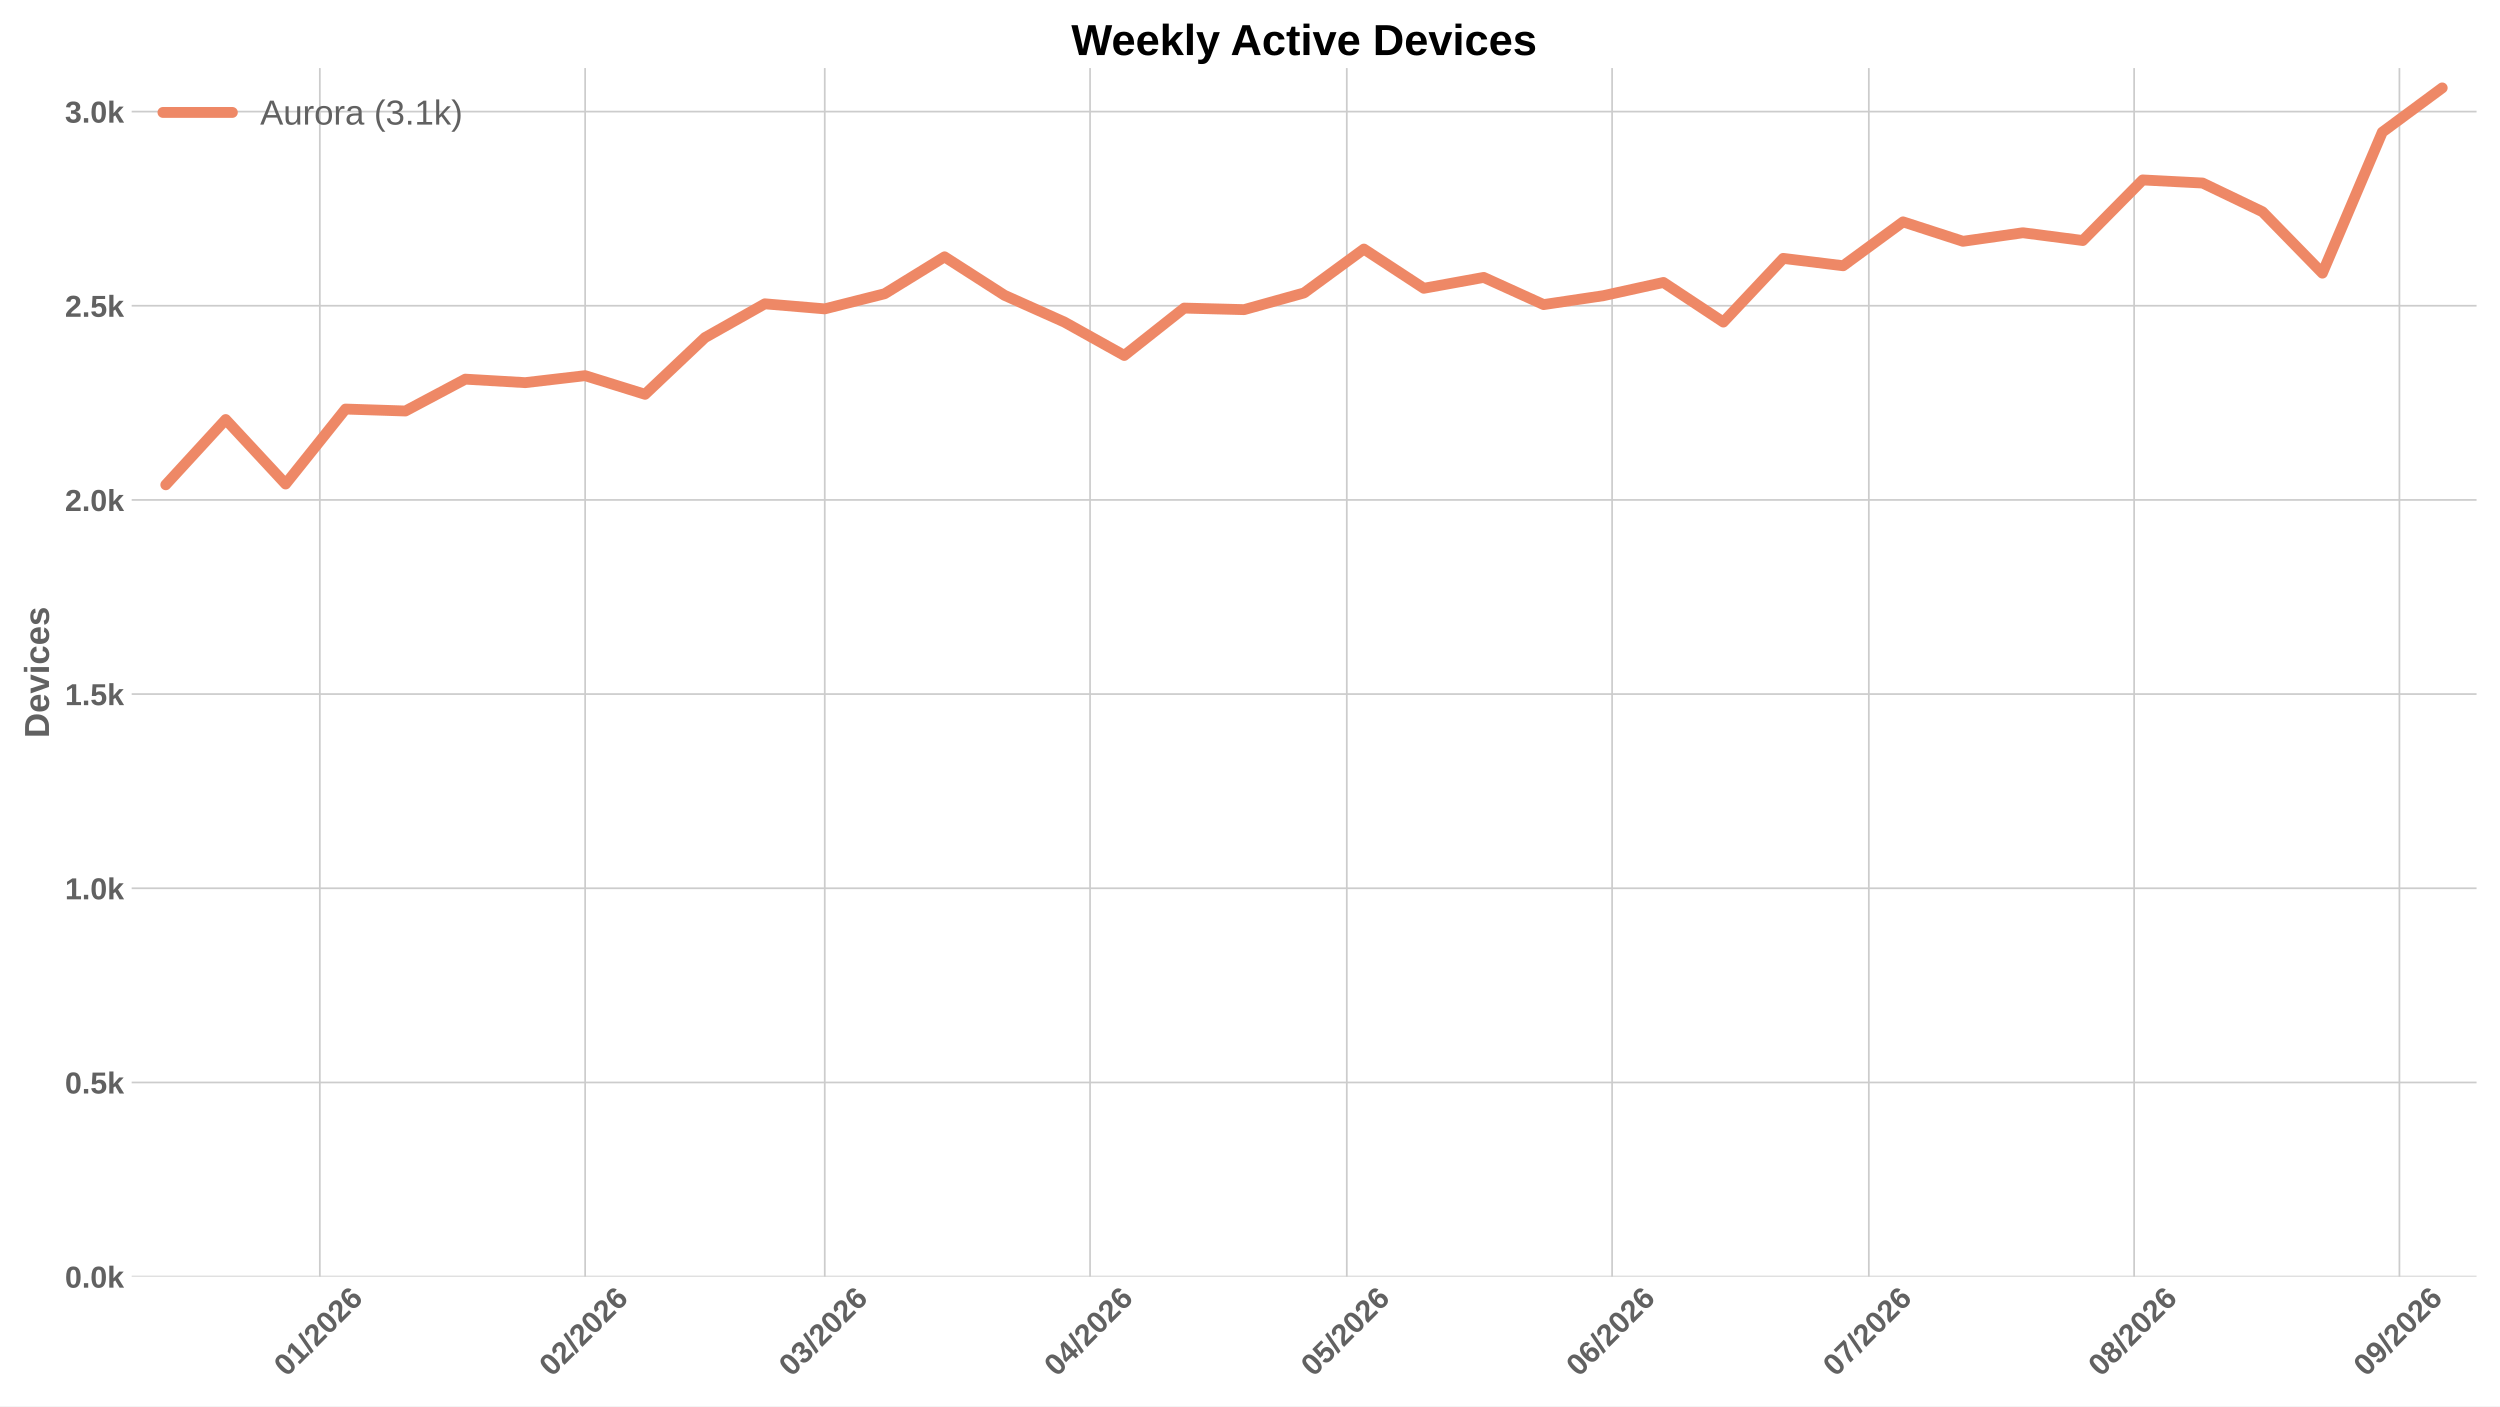
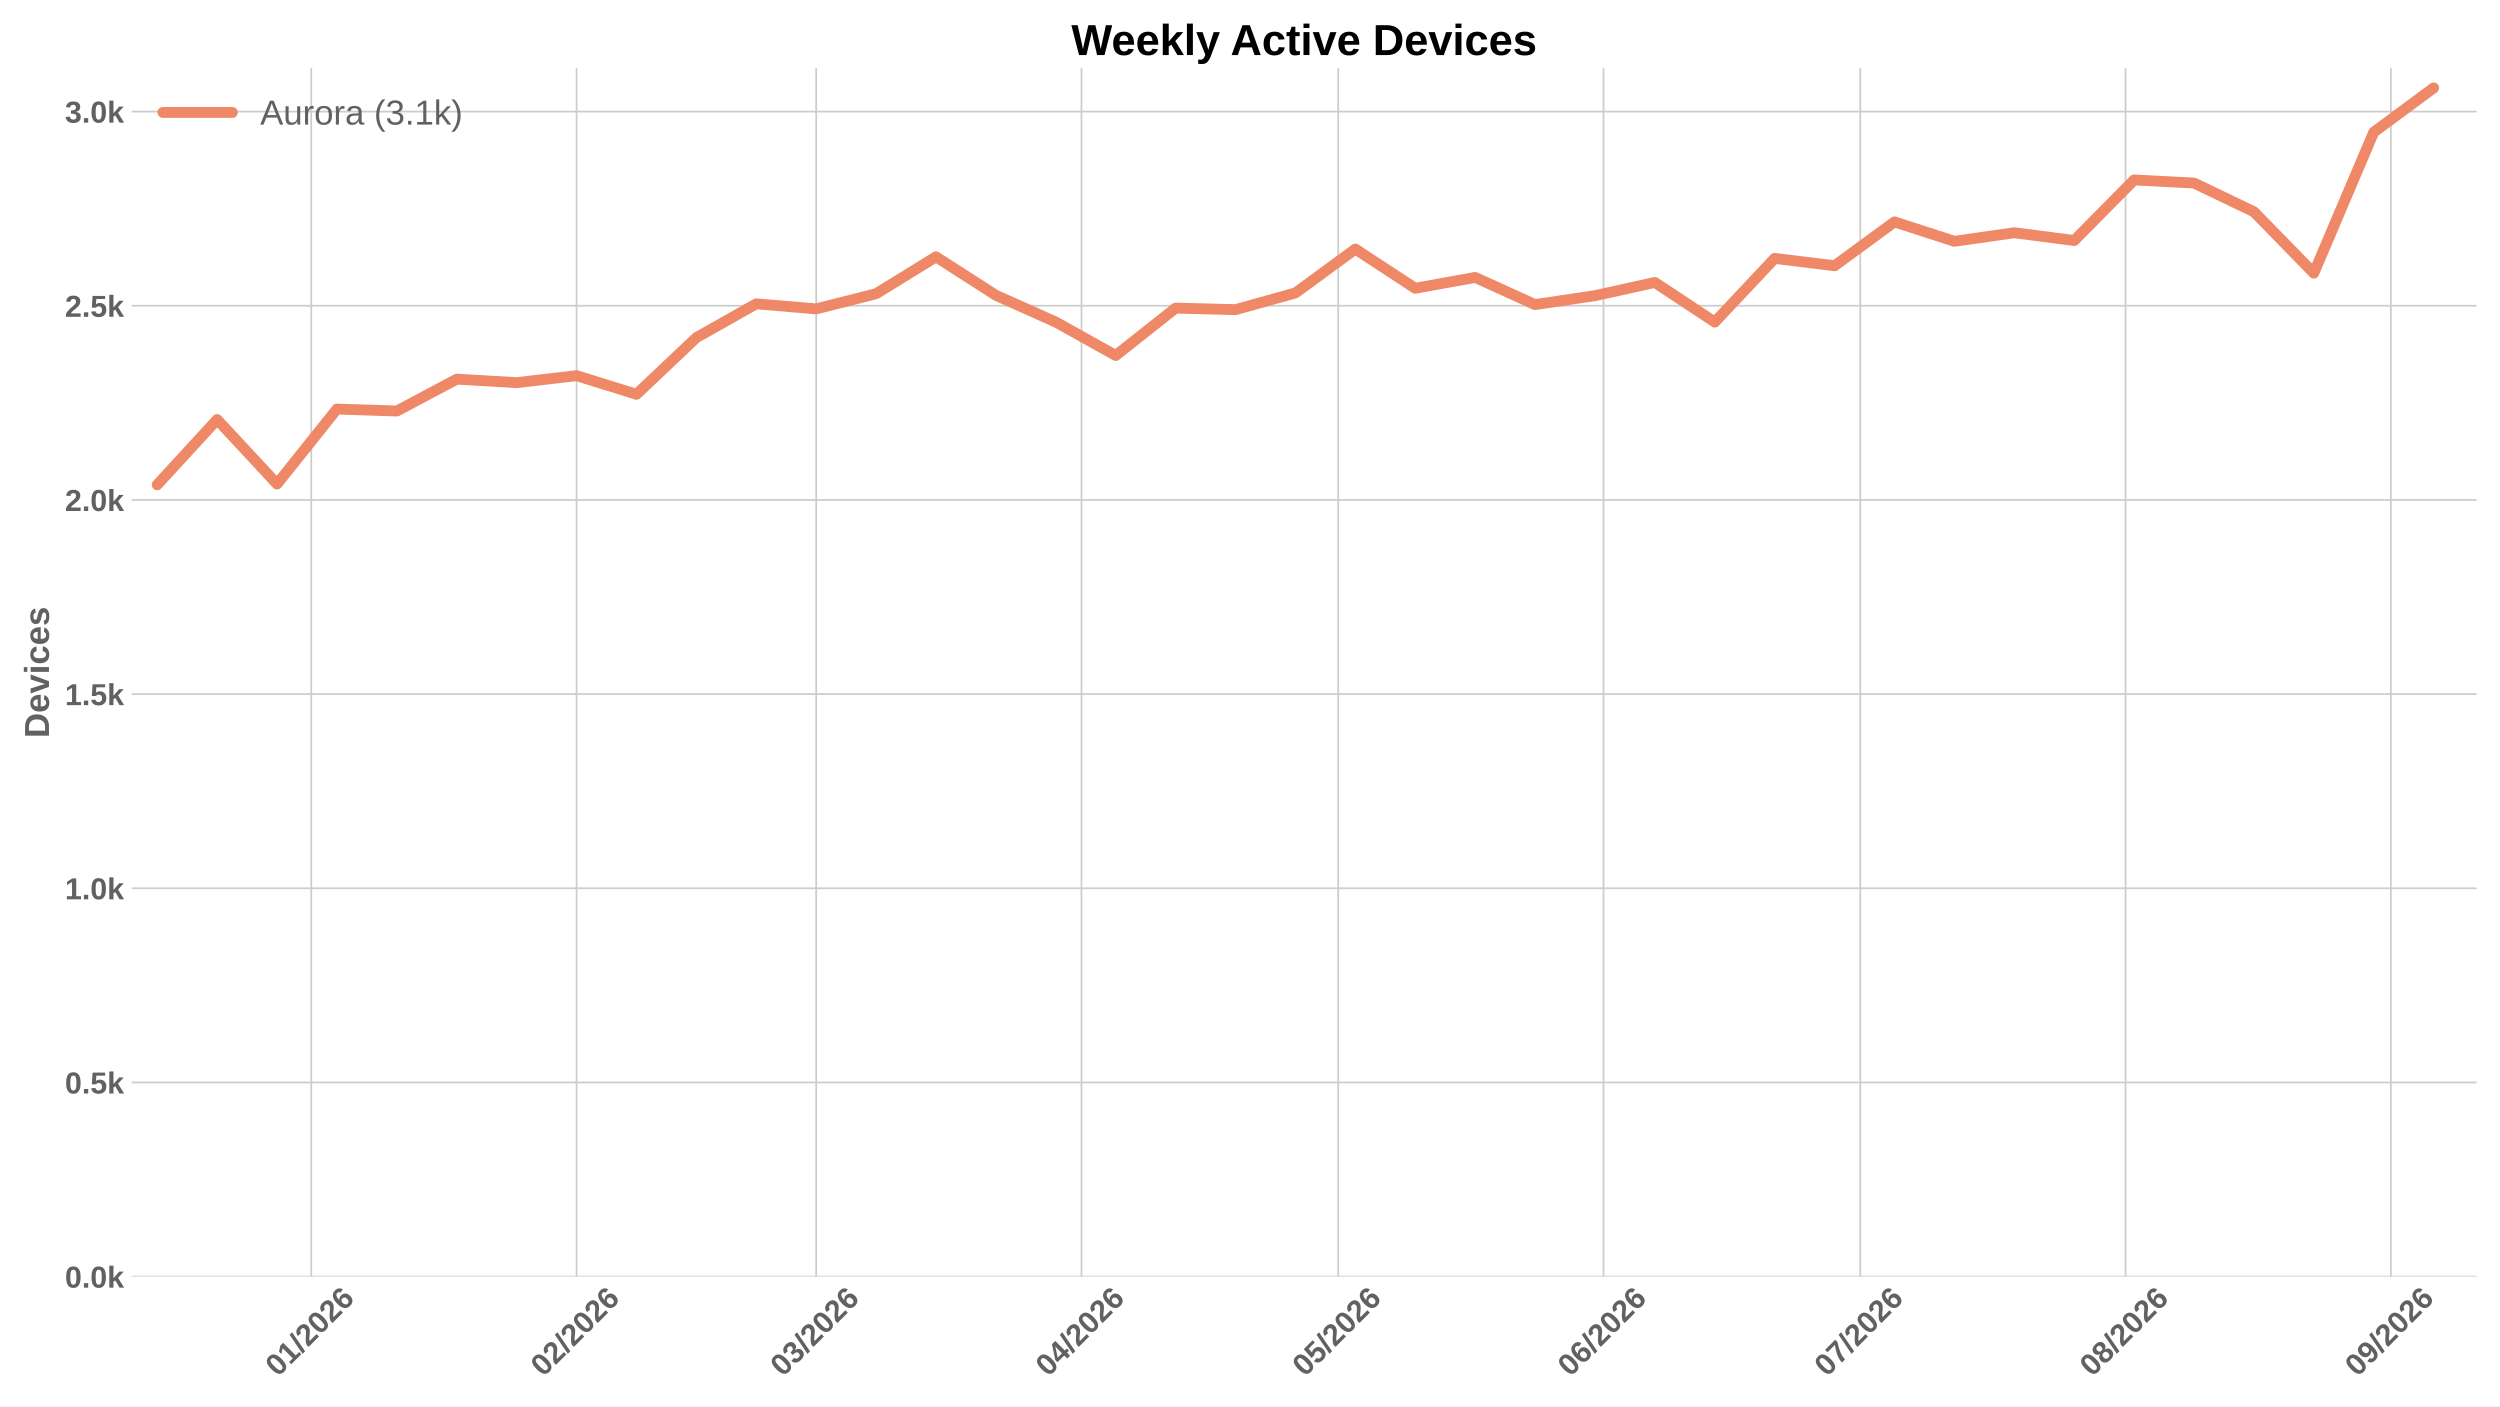
<svg xmlns="http://www.w3.org/2000/svg" xmlns:xlink="http://www.w3.org/1999/xlink" width="1152pt" height="648pt" viewBox="0 0 1152 648" version="1.1">
  <defs>
    <style type="text/css">*{stroke-linejoin: round; stroke-linecap: butt}</style>
  </defs>
  <g id="figure_1">
    <g id="patch_1">
      <path d="M 0 648  L 1152 648  L 1152 0  L 0 0  z " style="fill: #ffffff" />
    </g>
    <g id="axes_1">
      <g id="patch_2">
        <path d="M 60.676 588.262  L 1141.2 588.262  L 1141.2 31.361  L 60.676 31.361  z " style="fill: #ffffff" />
      </g>
      <g id="matplotlib.axis_1">
        <g id="xtick_1">
          <g id="line2d_1">
-             <path d="M 147.38 588.262  L 147.38 31.361  " clip-path="url(#p2efacaf03c)" style="fill: none; stroke: #cccccc; stroke-width: 0.8; stroke-linecap: round" />
+             <path d="M 143.432 588.262  L 143.432 31.361  " clip-path="url(#pd46b36065f)" style="fill: none; stroke: #cccccc; stroke-width: 0.8; stroke-linecap: round" />
          </g>
          <g id="line2d_2" />
          <g id="text_1">
-             <g style="fill: #616161" transform="translate(132.052 634.7498) rotate(-45) scale(0.14 -0.14)">
+             <g style="fill: #616161" transform="translate(128.1041 634.7498) rotate(-45) scale(0.14 -0.14)">
              <defs>
                <path id="LiberationSans-Bold-13" d="M 3297 2203  Q 3297 1088 2914 512  Q 2531 -63 1766 -63  Q 253 -63 253 2203  Q 253 2994 418 3494  Q 584 3994 915 4231  Q 1247 4469 1791 4469  Q 2572 4469 2934 3903  Q 3297 3338 3297 2203  z M 2416 2203  Q 2416 2813 2356 3150  Q 2297 3488 2165 3634  Q 2034 3781 1784 3781  Q 1519 3781 1383 3632  Q 1247 3484 1189 3148  Q 1131 2813 1131 2203  Q 1131 1600 1192 1261  Q 1253 922 1386 775  Q 1519 628 1772 628  Q 2022 628 2158 783  Q 2294 938 2355 1278  Q 2416 1619 2416 2203  z " transform="scale(0.015625)" />
                <path id="LiberationSans-Bold-14" d="M 403 0  L 403 653  L 1494 653  L 1494 3656  L 438 2997  L 438 3688  L 1541 4403  L 2372 4403  L 2372 653  L 3381 653  L 3381 0  L 403 0  z " transform="scale(0.015625)" />
                <path id="LiberationSans-Bold-12" d="M 63 -128  L 972 4638  L 1716 4638  L 822 -128  L 63 -128  z " transform="scale(0.015625)" />
                <path id="LiberationSans-Bold-15" d="M 222 0  L 222 609  Q 394 988 711 1347  Q 1028 1706 1509 2097  Q 1972 2472 2158 2715  Q 2344 2959 2344 3194  Q 2344 3769 1766 3769  Q 1484 3769 1336 3617  Q 1188 3466 1144 3163  L 259 3213  Q 334 3825 717 4147  Q 1100 4469 1759 4469  Q 2472 4469 2853 4144  Q 3234 3819 3234 3231  Q 3234 2922 3112 2672  Q 2991 2422 2800 2211  Q 2609 2000 2376 1815  Q 2144 1631 1925 1456  Q 1706 1281 1526 1103  Q 1347 925 1259 722  L 3303 722  L 3303 0  L 222 0  z " transform="scale(0.015625)" />
                <path id="LiberationSans-Bold-19" d="M 3328 1441  Q 3328 738 2934 337  Q 2541 -63 1847 -63  Q 1069 -63 651 482  Q 234 1028 234 2100  Q 234 3278 657 3873  Q 1081 4469 1869 4469  Q 2428 4469 2751 4222  Q 3075 3975 3209 3456  L 2381 3341  Q 2263 3775 1850 3775  Q 1497 3775 1295 3422  Q 1094 3069 1094 2350  Q 1234 2584 1484 2709  Q 1734 2834 2050 2834  Q 2641 2834 2984 2459  Q 3328 2084 3328 1441  z M 2447 1416  Q 2447 1791 2273 1989  Q 2100 2188 1797 2188  Q 1506 2188 1331 2002  Q 1156 1816 1156 1509  Q 1156 1125 1339 873  Q 1522 622 1819 622  Q 2116 622 2281 833  Q 2447 1044 2447 1416  z " transform="scale(0.015625)" />
              </defs>
              <use xlink:href="#LiberationSans-Bold-13" />
              <use xlink:href="#LiberationSans-Bold-14" transform="translate(55.60938 0)" />
              <use xlink:href="#LiberationSans-Bold-12" transform="translate(111.2188 0)" />
              <use xlink:href="#LiberationSans-Bold-15" transform="translate(139 0)" />
              <use xlink:href="#LiberationSans-Bold-13" transform="translate(194.6094 0)" />
              <use xlink:href="#LiberationSans-Bold-15" transform="translate(250.2188 0)" />
              <use xlink:href="#LiberationSans-Bold-19" transform="translate(305.8281 0)" />
            </g>
          </g>
        </g>
        <g id="xtick_2">
          <g id="line2d_3">
-             <path d="M 269.629 588.262  L 269.629 31.361  " clip-path="url(#p2efacaf03c)" style="fill: none; stroke: #cccccc; stroke-width: 0.8; stroke-linecap: round" />
+             <path d="M 265.682 588.262  L 265.682 31.361  " clip-path="url(#pd46b36065f)" style="fill: none; stroke: #cccccc; stroke-width: 0.8; stroke-linecap: round" />
          </g>
          <g id="line2d_4" />
          <g id="text_2">
-             <g style="fill: #616161" transform="translate(254.3011 634.7498) rotate(-45) scale(0.14 -0.14)">
+             <g style="fill: #616161" transform="translate(250.3532 634.7498) rotate(-45) scale(0.14 -0.14)">
              <use xlink:href="#LiberationSans-Bold-13" />
              <use xlink:href="#LiberationSans-Bold-15" transform="translate(55.60938 0)" />
              <use xlink:href="#LiberationSans-Bold-12" transform="translate(111.2188 0)" />
              <use xlink:href="#LiberationSans-Bold-15" transform="translate(139 0)" />
              <use xlink:href="#LiberationSans-Bold-13" transform="translate(194.6094 0)" />
              <use xlink:href="#LiberationSans-Bold-15" transform="translate(250.2188 0)" />
              <use xlink:href="#LiberationSans-Bold-19" transform="translate(305.8281 0)" />
            </g>
          </g>
        </g>
        <g id="xtick_3">
          <g id="line2d_5">
-             <path d="M 380.048 588.262  L 380.048 31.361  " clip-path="url(#p2efacaf03c)" style="fill: none; stroke: #cccccc; stroke-width: 0.8; stroke-linecap: round" />
+             <path d="M 376.1 588.262  L 376.1 31.361  " clip-path="url(#pd46b36065f)" style="fill: none; stroke: #cccccc; stroke-width: 0.8; stroke-linecap: round" />
          </g>
          <g id="line2d_6" />
          <g id="text_3">
-             <g style="fill: #616161" transform="translate(364.7197 634.7498) rotate(-45) scale(0.14 -0.14)">
+             <g style="fill: #616161" transform="translate(360.7717 634.7498) rotate(-45) scale(0.14 -0.14)">
              <defs>
                <path id="LiberationSans-Bold-16" d="M 3328 1222  Q 3328 603 2922 265  Q 2516 -72 1766 -72  Q 1056 -72 637 254  Q 219 581 147 1197  L 1041 1275  Q 1125 641 1763 641  Q 2078 641 2253 797  Q 2428 953 2428 1275  Q 2428 1569 2215 1725  Q 2003 1881 1584 1881  L 1278 1881  L 1278 2591  L 1566 2591  Q 1944 2591 2134 2745  Q 2325 2900 2325 3188  Q 2325 3459 2173 3614  Q 2022 3769 1731 3769  Q 1459 3769 1292 3619  Q 1125 3469 1100 3194  L 222 3256  Q 291 3825 694 4147  Q 1097 4469 1747 4469  Q 2438 4469 2827 4158  Q 3216 3847 3216 3297  Q 3216 2884 2973 2618  Q 2731 2353 2275 2266  L 2275 2253  Q 2781 2194 3054 1920  Q 3328 1647 3328 1222  z " transform="scale(0.015625)" />
              </defs>
              <use xlink:href="#LiberationSans-Bold-13" />
              <use xlink:href="#LiberationSans-Bold-16" transform="translate(55.60938 0)" />
              <use xlink:href="#LiberationSans-Bold-12" transform="translate(111.2188 0)" />
              <use xlink:href="#LiberationSans-Bold-15" transform="translate(139 0)" />
              <use xlink:href="#LiberationSans-Bold-13" transform="translate(194.6094 0)" />
              <use xlink:href="#LiberationSans-Bold-15" transform="translate(250.2188 0)" />
              <use xlink:href="#LiberationSans-Bold-19" transform="translate(305.8281 0)" />
            </g>
          </g>
        </g>
        <g id="xtick_4">
          <g id="line2d_7">
-             <path d="M 502.297 588.262  L 502.297 31.361  " clip-path="url(#p2efacaf03c)" style="fill: none; stroke: #cccccc; stroke-width: 0.8; stroke-linecap: round" />
+             <path d="M 498.349 588.262  L 498.349 31.361  " clip-path="url(#pd46b36065f)" style="fill: none; stroke: #cccccc; stroke-width: 0.8; stroke-linecap: round" />
          </g>
          <g id="line2d_8" />
          <g id="text_4">
-             <g style="fill: #616161" transform="translate(486.9688 634.7498) rotate(-45) scale(0.14 -0.14)">
+             <g style="fill: #616161" transform="translate(483.0208 634.7498) rotate(-45) scale(0.14 -0.14)">
              <defs>
                <path id="LiberationSans-Bold-17" d="M 2938 897  L 2938 0  L 2100 0  L 2100 897  L 97 897  L 97 1556  L 1956 4403  L 2938 4403  L 2938 1550  L 3525 1550  L 3525 897  L 2938 897  z M 2100 2991  Q 2100 3159 2111 3356  Q 2122 3553 2128 3609  Q 2047 3434 1834 3103  L 813 1550  L 2100 1550  L 2100 2991  z " transform="scale(0.015625)" />
              </defs>
              <use xlink:href="#LiberationSans-Bold-13" />
              <use xlink:href="#LiberationSans-Bold-17" transform="translate(55.60938 0)" />
              <use xlink:href="#LiberationSans-Bold-12" transform="translate(111.2188 0)" />
              <use xlink:href="#LiberationSans-Bold-15" transform="translate(139 0)" />
              <use xlink:href="#LiberationSans-Bold-13" transform="translate(194.6094 0)" />
              <use xlink:href="#LiberationSans-Bold-15" transform="translate(250.2188 0)" />
              <use xlink:href="#LiberationSans-Bold-19" transform="translate(305.8281 0)" />
            </g>
          </g>
        </g>
        <g id="xtick_5">
          <g id="line2d_9">
-             <path d="M 620.603 588.262  L 620.603 31.361  " clip-path="url(#p2efacaf03c)" style="fill: none; stroke: #cccccc; stroke-width: 0.8; stroke-linecap: round" />
+             <path d="M 616.655 588.262  L 616.655 31.361  " clip-path="url(#pd46b36065f)" style="fill: none; stroke: #cccccc; stroke-width: 0.8; stroke-linecap: round" />
          </g>
          <g id="line2d_10" />
          <g id="text_5">
-             <g style="fill: #616161" transform="translate(605.2743 634.7498) rotate(-45) scale(0.14 -0.14)">
+             <g style="fill: #616161" transform="translate(601.3264 634.7498) rotate(-45) scale(0.14 -0.14)">
              <defs>
                <path id="LiberationSans-Bold-18" d="M 3381 1466  Q 3381 766 2945 351  Q 2509 -63 1750 -63  Q 1088 -63 689 235  Q 291 534 197 1100  L 1075 1172  Q 1144 891 1319 762  Q 1494 634 1759 634  Q 2088 634 2283 843  Q 2478 1053 2478 1447  Q 2478 1794 2293 2001  Q 2109 2209 1778 2209  Q 1413 2209 1181 1925  L 325 1925  L 478 4403  L 3125 4403  L 3125 3750  L 1275 3750  L 1203 2638  Q 1522 2919 2000 2919  Q 2628 2919 3004 2528  Q 3381 2138 3381 1466  z " transform="scale(0.015625)" />
              </defs>
              <use xlink:href="#LiberationSans-Bold-13" />
              <use xlink:href="#LiberationSans-Bold-18" transform="translate(55.60938 0)" />
              <use xlink:href="#LiberationSans-Bold-12" transform="translate(111.2188 0)" />
              <use xlink:href="#LiberationSans-Bold-15" transform="translate(139 0)" />
              <use xlink:href="#LiberationSans-Bold-13" transform="translate(194.6094 0)" />
              <use xlink:href="#LiberationSans-Bold-15" transform="translate(250.2188 0)" />
              <use xlink:href="#LiberationSans-Bold-19" transform="translate(305.8281 0)" />
            </g>
          </g>
        </g>
        <g id="xtick_6">
          <g id="line2d_11">
-             <path d="M 742.852 588.262  L 742.852 31.361  " clip-path="url(#p2efacaf03c)" style="fill: none; stroke: #cccccc; stroke-width: 0.8; stroke-linecap: round" />
+             <path d="M 738.904 588.262  L 738.904 31.361  " clip-path="url(#pd46b36065f)" style="fill: none; stroke: #cccccc; stroke-width: 0.8; stroke-linecap: round" />
          </g>
          <g id="line2d_12" />
          <g id="text_6">
-             <g style="fill: #616161" transform="translate(727.5235 634.7498) rotate(-45) scale(0.14 -0.14)">
+             <g style="fill: #616161" transform="translate(723.5755 634.7498) rotate(-45) scale(0.14 -0.14)">
              <use xlink:href="#LiberationSans-Bold-13" />
              <use xlink:href="#LiberationSans-Bold-19" transform="translate(55.60938 0)" />
              <use xlink:href="#LiberationSans-Bold-12" transform="translate(111.2188 0)" />
              <use xlink:href="#LiberationSans-Bold-15" transform="translate(139 0)" />
              <use xlink:href="#LiberationSans-Bold-13" transform="translate(194.6094 0)" />
              <use xlink:href="#LiberationSans-Bold-15" transform="translate(250.2188 0)" />
              <use xlink:href="#LiberationSans-Bold-19" transform="translate(305.8281 0)" />
            </g>
          </g>
        </g>
        <g id="xtick_7">
          <g id="line2d_13">
-             <path d="M 861.157 588.262  L 861.157 31.361  " clip-path="url(#p2efacaf03c)" style="fill: none; stroke: #cccccc; stroke-width: 0.8; stroke-linecap: round" />
+             <path d="M 857.209 588.262  L 857.209 31.361  " clip-path="url(#pd46b36065f)" style="fill: none; stroke: #cccccc; stroke-width: 0.8; stroke-linecap: round" />
          </g>
          <g id="line2d_14" />
          <g id="text_7">
-             <g style="fill: #616161" transform="translate(845.829 634.7498) rotate(-45) scale(0.14 -0.14)">
+             <g style="fill: #616161" transform="translate(841.8811 634.7498) rotate(-45) scale(0.14 -0.14)">
              <defs>
                <path id="LiberationSans-Bold-1a" d="M 3278 3706  Q 2981 3238 2717 2797  Q 2453 2356 2256 1911  Q 2059 1466 1945 995  Q 1831 525 1831 0  L 916 0  Q 916 550 1059 1064  Q 1203 1578 1475 2111  Q 1747 2644 2463 3681  L 275 3681  L 275 4403  L 3278 4403  L 3278 3706  z " transform="scale(0.015625)" />
              </defs>
              <use xlink:href="#LiberationSans-Bold-13" />
              <use xlink:href="#LiberationSans-Bold-1a" transform="translate(55.60938 0)" />
              <use xlink:href="#LiberationSans-Bold-12" transform="translate(111.2188 0)" />
              <use xlink:href="#LiberationSans-Bold-15" transform="translate(139 0)" />
              <use xlink:href="#LiberationSans-Bold-13" transform="translate(194.6094 0)" />
              <use xlink:href="#LiberationSans-Bold-15" transform="translate(250.2188 0)" />
              <use xlink:href="#LiberationSans-Bold-19" transform="translate(305.8281 0)" />
            </g>
          </g>
        </g>
        <g id="xtick_8">
          <g id="line2d_15">
-             <path d="M 983.407 588.262  L 983.407 31.361  " clip-path="url(#p2efacaf03c)" style="fill: none; stroke: #cccccc; stroke-width: 0.8; stroke-linecap: round" />
+             <path d="M 979.459 588.262  L 979.459 31.361  " clip-path="url(#pd46b36065f)" style="fill: none; stroke: #cccccc; stroke-width: 0.8; stroke-linecap: round" />
          </g>
          <g id="line2d_16" />
          <g id="text_8">
-             <g style="fill: #616161" transform="translate(968.0782 634.7498) rotate(-45) scale(0.14 -0.14)">
+             <g style="fill: #616161" transform="translate(964.1302 634.7498) rotate(-45) scale(0.14 -0.14)">
              <defs>
                <path id="LiberationSans-Bold-1b" d="M 3363 1241  Q 3363 622 2953 279  Q 2544 -63 1784 -63  Q 1031 -63 617 278  Q 203 619 203 1234  Q 203 1656 447 1945  Q 691 2234 1100 2303  L 1100 2316  Q 744 2394 525 2669  Q 306 2944 306 3303  Q 306 3844 689 4156  Q 1072 4469 1772 4469  Q 2488 4469 2870 4164  Q 3253 3859 3253 3297  Q 3253 2938 3036 2666  Q 2819 2394 2453 2322  L 2453 2309  Q 2878 2241 3120 1961  Q 3363 1681 3363 1241  z M 2350 3250  Q 2350 3563 2206 3708  Q 2063 3853 1772 3853  Q 1203 3853 1203 3250  Q 1203 2619 1778 2619  Q 2066 2619 2208 2766  Q 2350 2913 2350 3250  z M 2453 1313  Q 2453 2003 1766 2003  Q 1447 2003 1276 1822  Q 1106 1641 1106 1300  Q 1106 913 1275 734  Q 1444 556 1791 556  Q 2131 556 2292 734  Q 2453 913 2453 1313  z " transform="scale(0.015625)" />
              </defs>
              <use xlink:href="#LiberationSans-Bold-13" />
              <use xlink:href="#LiberationSans-Bold-1b" transform="translate(55.60938 0)" />
              <use xlink:href="#LiberationSans-Bold-12" transform="translate(111.2188 0)" />
              <use xlink:href="#LiberationSans-Bold-15" transform="translate(139 0)" />
              <use xlink:href="#LiberationSans-Bold-13" transform="translate(194.6094 0)" />
              <use xlink:href="#LiberationSans-Bold-15" transform="translate(250.2188 0)" />
              <use xlink:href="#LiberationSans-Bold-19" transform="translate(305.8281 0)" />
            </g>
          </g>
        </g>
        <g id="xtick_9">
          <g id="line2d_17">
-             <path d="M 1105.656 588.262  L 1105.656 31.361  " clip-path="url(#p2efacaf03c)" style="fill: none; stroke: #cccccc; stroke-width: 0.8; stroke-linecap: round" />
+             <path d="M 1101.708 588.262  L 1101.708 31.361  " clip-path="url(#pd46b36065f)" style="fill: none; stroke: #cccccc; stroke-width: 0.8; stroke-linecap: round" />
          </g>
          <g id="line2d_18" />
          <g id="text_9">
-             <g style="fill: #616161" transform="translate(1090.327 634.7498) rotate(-45) scale(0.14 -0.14)">
+             <g style="fill: #616161" transform="translate(1086.379 634.7498) rotate(-45) scale(0.14 -0.14)">
              <defs>
                <path id="LiberationSans-Bold-1c" d="M 3322 2272  Q 3322 1100 2894 518  Q 2466 -63 1678 -63  Q 1097 -63 767 185  Q 438 434 300 972  L 1125 1088  Q 1247 628 1688 628  Q 2056 628 2254 981  Q 2453 1334 2459 2028  Q 2341 1794 2070 1661  Q 1800 1528 1488 1528  Q 906 1528 564 1923  Q 222 2319 222 2994  Q 222 3688 623 4078  Q 1025 4469 1759 4469  Q 2550 4469 2936 3920  Q 3322 3372 3322 2272  z M 2394 2888  Q 2394 3297 2214 3539  Q 2034 3781 1738 3781  Q 1447 3781 1280 3570  Q 1113 3359 1113 2988  Q 1113 2622 1278 2401  Q 1444 2181 1741 2181  Q 2022 2181 2208 2373  Q 2394 2566 2394 2888  z " transform="scale(0.015625)" />
              </defs>
              <use xlink:href="#LiberationSans-Bold-13" />
              <use xlink:href="#LiberationSans-Bold-1c" transform="translate(55.60938 0)" />
              <use xlink:href="#LiberationSans-Bold-12" transform="translate(111.2188 0)" />
              <use xlink:href="#LiberationSans-Bold-15" transform="translate(139 0)" />
              <use xlink:href="#LiberationSans-Bold-13" transform="translate(194.6094 0)" />
              <use xlink:href="#LiberationSans-Bold-15" transform="translate(250.2188 0)" />
              <use xlink:href="#LiberationSans-Bold-19" transform="translate(305.8281 0)" />
            </g>
          </g>
        </g>
      </g>
      <g id="matplotlib.axis_2">
        <g id="ytick_1">
          <g id="line2d_19">
-             <path d="M 60.676 588.262  L 1141.2 588.262  " clip-path="url(#p2efacaf03c)" style="fill: none; stroke: #cccccc; stroke-width: 0.8; stroke-linecap: round" />
+             <path d="M 60.676 588.262  L 1141.2 588.262  " clip-path="url(#pd46b36065f)" style="fill: none; stroke: #cccccc; stroke-width: 0.8; stroke-linecap: round" />
          </g>
          <g id="line2d_20" />
          <g id="text_10">
            <g style="fill: #616161" transform="translate(29.93031 593.3584) scale(0.14 -0.14)">
              <defs>
                <path id="LiberationSans-Bold-11" d="M 434 0  L 434 953  L 1338 953  L 1338 0  L 434 0  z " transform="scale(0.015625)" />
                <path id="LiberationSans-Bold-4e" d="M 2606 0  L 1703 1531  L 1325 1269  L 1325 0  L 447 0  L 447 4638  L 1325 4638  L 1325 1981  L 2531 3381  L 3475 3381  L 2288 2063  L 3566 0  L 2606 0  z " transform="scale(0.015625)" />
              </defs>
              <use xlink:href="#LiberationSans-Bold-13" />
              <use xlink:href="#LiberationSans-Bold-11" transform="translate(55.60938 0)" />
              <use xlink:href="#LiberationSans-Bold-13" transform="translate(83.39062 0)" />
              <use xlink:href="#LiberationSans-Bold-4e" transform="translate(139 0)" />
            </g>
          </g>
        </g>
        <g id="ytick_2">
          <g id="line2d_21">
-             <path d="M 60.676 498.789  L 1141.2 498.789  " clip-path="url(#p2efacaf03c)" style="fill: none; stroke: #cccccc; stroke-width: 0.8; stroke-linecap: round" />
+             <path d="M 60.676 498.789  L 1141.2 498.789  " clip-path="url(#pd46b36065f)" style="fill: none; stroke: #cccccc; stroke-width: 0.8; stroke-linecap: round" />
          </g>
          <g id="line2d_22" />
          <g id="text_11">
            <g style="fill: #616161" transform="translate(29.93031 503.8848) scale(0.14 -0.14)">
              <use xlink:href="#LiberationSans-Bold-13" />
              <use xlink:href="#LiberationSans-Bold-11" transform="translate(55.60938 0)" />
              <use xlink:href="#LiberationSans-Bold-18" transform="translate(83.39062 0)" />
              <use xlink:href="#LiberationSans-Bold-4e" transform="translate(139 0)" />
            </g>
          </g>
        </g>
        <g id="ytick_3">
          <g id="line2d_23">
-             <path d="M 60.676 409.315  L 1141.2 409.315  " clip-path="url(#p2efacaf03c)" style="fill: none; stroke: #cccccc; stroke-width: 0.8; stroke-linecap: round" />
+             <path d="M 60.676 409.315  L 1141.2 409.315  " clip-path="url(#pd46b36065f)" style="fill: none; stroke: #cccccc; stroke-width: 0.8; stroke-linecap: round" />
          </g>
          <g id="line2d_24" />
          <g id="text_12">
            <g style="fill: #616161" transform="translate(29.93031 414.4112) scale(0.14 -0.14)">
              <use xlink:href="#LiberationSans-Bold-14" />
              <use xlink:href="#LiberationSans-Bold-11" transform="translate(55.60938 0)" />
              <use xlink:href="#LiberationSans-Bold-13" transform="translate(83.39062 0)" />
              <use xlink:href="#LiberationSans-Bold-4e" transform="translate(139 0)" />
            </g>
          </g>
        </g>
        <g id="ytick_4">
          <g id="line2d_25">
-             <path d="M 60.676 319.841  L 1141.2 319.841  " clip-path="url(#p2efacaf03c)" style="fill: none; stroke: #cccccc; stroke-width: 0.8; stroke-linecap: round" />
+             <path d="M 60.676 319.841  L 1141.2 319.841  " clip-path="url(#pd46b36065f)" style="fill: none; stroke: #cccccc; stroke-width: 0.8; stroke-linecap: round" />
          </g>
          <g id="line2d_26" />
          <g id="text_13">
            <g style="fill: #616161" transform="translate(29.93031 324.9376) scale(0.14 -0.14)">
              <use xlink:href="#LiberationSans-Bold-14" />
              <use xlink:href="#LiberationSans-Bold-11" transform="translate(55.60938 0)" />
              <use xlink:href="#LiberationSans-Bold-18" transform="translate(83.39062 0)" />
              <use xlink:href="#LiberationSans-Bold-4e" transform="translate(139 0)" />
            </g>
          </g>
        </g>
        <g id="ytick_5">
          <g id="line2d_27">
-             <path d="M 60.676 230.368  L 1141.2 230.368  " clip-path="url(#p2efacaf03c)" style="fill: none; stroke: #cccccc; stroke-width: 0.8; stroke-linecap: round" />
+             <path d="M 60.676 230.368  L 1141.2 230.368  " clip-path="url(#pd46b36065f)" style="fill: none; stroke: #cccccc; stroke-width: 0.8; stroke-linecap: round" />
          </g>
          <g id="line2d_28" />
          <g id="text_14">
            <g style="fill: #616161" transform="translate(29.93031 235.464) scale(0.14 -0.14)">
              <use xlink:href="#LiberationSans-Bold-15" />
              <use xlink:href="#LiberationSans-Bold-11" transform="translate(55.60938 0)" />
              <use xlink:href="#LiberationSans-Bold-13" transform="translate(83.39062 0)" />
              <use xlink:href="#LiberationSans-Bold-4e" transform="translate(139 0)" />
            </g>
          </g>
        </g>
        <g id="ytick_6">
          <g id="line2d_29">
-             <path d="M 60.676 140.894  L 1141.2 140.894  " clip-path="url(#p2efacaf03c)" style="fill: none; stroke: #cccccc; stroke-width: 0.8; stroke-linecap: round" />
+             <path d="M 60.676 140.894  L 1141.2 140.894  " clip-path="url(#pd46b36065f)" style="fill: none; stroke: #cccccc; stroke-width: 0.8; stroke-linecap: round" />
          </g>
          <g id="line2d_30" />
          <g id="text_15">
            <g style="fill: #616161" transform="translate(29.93031 145.9903) scale(0.14 -0.14)">
              <use xlink:href="#LiberationSans-Bold-15" />
              <use xlink:href="#LiberationSans-Bold-11" transform="translate(55.60938 0)" />
              <use xlink:href="#LiberationSans-Bold-18" transform="translate(83.39062 0)" />
              <use xlink:href="#LiberationSans-Bold-4e" transform="translate(139 0)" />
            </g>
          </g>
        </g>
        <g id="ytick_7">
          <g id="line2d_31">
-             <path d="M 60.676 51.421  L 1141.2 51.421  " clip-path="url(#p2efacaf03c)" style="fill: none; stroke: #cccccc; stroke-width: 0.8; stroke-linecap: round" />
+             <path d="M 60.676 51.421  L 1141.2 51.421  " clip-path="url(#pd46b36065f)" style="fill: none; stroke: #cccccc; stroke-width: 0.8; stroke-linecap: round" />
          </g>
          <g id="line2d_32" />
          <g id="text_16">
            <g style="fill: #616161" transform="translate(29.93031 56.51672) scale(0.14 -0.14)">
              <use xlink:href="#LiberationSans-Bold-16" />
              <use xlink:href="#LiberationSans-Bold-11" transform="translate(55.60938 0)" />
              <use xlink:href="#LiberationSans-Bold-13" transform="translate(83.39062 0)" />
              <use xlink:href="#LiberationSans-Bold-4e" transform="translate(139 0)" />
            </g>
          </g>
        </g>
        <g id="text_17">
          <g style="fill: #616161" transform="translate(22.56312 340.0552) rotate(-90) scale(0.16 -0.16)">
            <defs>
              <path id="LiberationSans-Bold-27" d="M 4353 2234  Q 4353 1553 4086 1045  Q 3819 538 3330 269  Q 2841 0 2209 0  L 428 0  L 428 4403  L 2022 4403  Q 3134 4403 3743 3842  Q 4353 3281 4353 2234  z M 3425 2234  Q 3425 2944 3056 3317  Q 2688 3691 2003 3691  L 1350 3691  L 1350 713  L 2131 713  Q 2725 713 3075 1122  Q 3425 1531 3425 2234  z " transform="scale(0.015625)" />
              <path id="LiberationSans-Bold-48" d="M 1831 -63  Q 1069 -63 659 389  Q 250 841 250 1706  Q 250 2544 665 2994  Q 1081 3444 1844 3444  Q 2572 3444 2956 2961  Q 3341 2478 3341 1547  L 3341 1522  L 1172 1522  Q 1172 1028 1355 776  Q 1538 525 1875 525  Q 2341 525 2463 928  L 3291 856  Q 2931 -63 1831 -63  z M 1831 2891  Q 1522 2891 1355 2675  Q 1188 2459 1178 2072  L 2491 2072  Q 2466 2481 2294 2686  Q 2122 2891 1831 2891  z " transform="scale(0.015625)" />
              <path id="LiberationSans-Bold-59" d="M 2284 0  L 1234 0  L 25 3381  L 953 3381  L 1544 1491  Q 1591 1334 1766 709  Q 1797 838 1894 1159  Q 1991 1481 2613 3381  L 3531 3381  L 2284 0  z " transform="scale(0.015625)" />
              <path id="LiberationSans-Bold-4c" d="M 447 3991  L 447 4638  L 1325 4638  L 1325 3991  L 447 3991  z M 447 0  L 447 3381  L 1325 3381  L 1325 0  L 447 0  z " transform="scale(0.015625)" />
              <path id="LiberationSans-Bold-46" d="M 1856 -63  Q 1088 -63 669 395  Q 250 853 250 1672  Q 250 2509 672 2976  Q 1094 3444 1869 3444  Q 2466 3444 2856 3144  Q 3247 2844 3347 2316  L 2463 2272  Q 2425 2531 2275 2686  Q 2125 2841 1850 2841  Q 1172 2841 1172 1706  Q 1172 538 1863 538  Q 2113 538 2281 695  Q 2450 853 2491 1166  L 3372 1125  Q 3325 778 3123 506  Q 2922 234 2594 85  Q 2266 -63 1856 -63  z " transform="scale(0.015625)" />
              <path id="LiberationSans-Bold-56" d="M 3297 988  Q 3297 497 2895 217  Q 2494 -63 1784 -63  Q 1088 -63 717 157  Q 347 378 225 844  L 997 959  Q 1063 719 1223 619  Q 1384 519 1784 519  Q 2153 519 2322 612  Q 2491 706 2491 906  Q 2491 1069 2355 1164  Q 2219 1259 1894 1325  Q 1150 1472 890 1598  Q 631 1725 495 1926  Q 359 2128 359 2422  Q 359 2906 732 3176  Q 1106 3447 1791 3447  Q 2394 3447 2761 3212  Q 3128 2978 3219 2534  L 2441 2453  Q 2403 2659 2256 2761  Q 2109 2863 1791 2863  Q 1478 2863 1322 2783  Q 1166 2703 1166 2516  Q 1166 2369 1286 2283  Q 1406 2197 1691 2141  Q 2088 2059 2395 1973  Q 2703 1888 2889 1769  Q 3075 1650 3186 1464  Q 3297 1278 3297 988  z " transform="scale(0.015625)" />
            </defs>
            <use xlink:href="#LiberationSans-Bold-27" />
            <use xlink:href="#LiberationSans-Bold-48" transform="translate(72.21875 0)" />
            <use xlink:href="#LiberationSans-Bold-59" transform="translate(127.8281 0)" />
            <use xlink:href="#LiberationSans-Bold-4c" transform="translate(183.4375 0)" />
            <use xlink:href="#LiberationSans-Bold-46" transform="translate(211.2188 0)" />
            <use xlink:href="#LiberationSans-Bold-48" transform="translate(266.8281 0)" />
            <use xlink:href="#LiberationSans-Bold-56" transform="translate(322.4375 0)" />
          </g>
        </g>
      </g>
      <g id="line2d_33">
-         <path d="M 76.397 223.389  L 104.002 193.326  L 131.606 223.031  L 159.211 188.494  L 186.816 189.389  L 214.42 174.715  L 242.025 176.326  L 269.629 173.105  L 297.234 181.694  L 324.839 155.568  L 352.443 139.999  L 380.048 142.326  L 407.653 135.347  L 435.257 118.347  L 462.862 136.063  L 490.467 148.41  L 518.071 163.799  L 545.676 141.968  L 573.28 142.684  L 600.885 134.989  L 628.49 114.768  L 656.094 132.842  L 683.699 127.831  L 711.304 140.357  L 738.908 136.242  L 766.513 130.157  L 794.118 148.41  L 821.722 119.063  L 849.327 122.463  L 876.931 102.242  L 904.536 111.189  L 932.141 107.252  L 959.745 110.831  L 987.35 82.915  L 1014.955 84.347  L 1042.559 97.589  L 1070.164 125.863  L 1097.769 60.905  L 1125.373 40.505  " clip-path="url(#p2efacaf03c)" style="fill: none; stroke: #ee8866; stroke-width: 5; stroke-linecap: round" />
+         <path d="M 72.449 223.389  L 100.054 193.326  L 127.658 223.031  L 155.263 188.494  L 182.868 189.389  L 210.472 174.715  L 238.077 176.326  L 265.682 173.105  L 293.286 181.694  L 320.891 155.568  L 348.495 139.999  L 376.1 142.326  L 403.705 135.347  L 431.309 118.347  L 458.914 136.063  L 486.519 148.41  L 514.123 163.799  L 541.728 141.968  L 569.333 142.684  L 596.937 134.989  L 624.542 114.768  L 652.146 132.842  L 679.751 127.831  L 707.356 140.357  L 734.96 136.242  L 762.565 130.157  L 790.17 148.41  L 817.774 119.063  L 845.379 122.463  L 872.984 102.242  L 900.588 111.189  L 928.193 107.252  L 955.797 110.831  L 983.402 82.915  L 1011.007 84.347  L 1038.611 97.589  L 1066.216 125.863  L 1093.821 60.905  L 1121.425 40.505  " clip-path="url(#pd46b36065f)" style="fill: none; stroke: #ee8866; stroke-width: 5; stroke-linecap: round" />
      </g>
      <g id="patch_3">
        <path d="M 60.676 588.262  L 60.676 31.361  " style="fill: none" />
      </g>
      <g id="patch_4">
        <path d="M 1141.2 588.262  L 1141.2 31.361  " style="fill: none" />
      </g>
      <g id="patch_5">
        <path d="M 60.676 588.262  L 1141.2 588.262  " style="fill: none" />
      </g>
      <g id="patch_6">
        <path d="M 60.676 31.361  L 1141.2 31.361  " style="fill: none" />
      </g>
      <g id="text_18">
        <g transform="translate(493.655 25.36055) scale(0.2 -0.2)">
          <defs>
            <path id="LiberationSans-Bold-3a" d="M 4897 0  L 3803 0  L 3206 2547  Q 3097 2997 3022 3488  Q 2947 3078 2900 2864  Q 2853 2650 2234 0  L 1141 0  L 6 4403  L 941 4403  L 1578 1559  L 1722 872  Q 1809 1306 1892 1701  Q 1975 2097 2516 4403  L 3547 4403  L 4103 2059  Q 4169 1797 4325 872  L 4403 1234  L 4569 1953  L 5100 4403  L 6034 4403  L 4897 0  z " transform="scale(0.015625)" />
            <path id="LiberationSans-Bold-4f" d="M 447 0  L 447 4638  L 1325 4638  L 1325 0  L 447 0  z " transform="scale(0.015625)" />
            <path id="LiberationSans-Bold-5c" d="M 884 -1328  Q 569 -1328 331 -1288  L 331 -663  Q 497 -688 634 -688  Q 822 -688 945 -628  Q 1069 -569 1167 -431  Q 1266 -294 1388 34  L 50 3381  L 978 3381  L 1509 1797  Q 1634 1456 1825 753  L 1903 1050  L 2106 1784  L 2606 3381  L 3525 3381  L 2188 -178  Q 1919 -828 1630 -1078  Q 1341 -1328 884 -1328  z " transform="scale(0.015625)" />
            <path id="LiberationSans-Bold-3" transform="scale(0.015625)" />
            <path id="LiberationSans-Bold-24" d="M 3541 0  L 3150 1125  L 1472 1125  L 1081 0  L 159 0  L 1766 4403  L 2853 4403  L 4453 0  L 3541 0  z M 2309 3725  L 2291 3656  Q 2259 3544 2215 3400  Q 2172 3256 1678 1819  L 2944 1819  L 2509 3084  L 2375 3509  L 2309 3725  z " transform="scale(0.015625)" />
            <path id="LiberationSans-Bold-57" d="M 1313 -56  Q 925 -56 715 155  Q 506 366 506 794  L 506 2788  L 78 2788  L 78 3381  L 550 3381  L 825 4175  L 1375 4175  L 1375 3381  L 2016 3381  L 2016 2788  L 1375 2788  L 1375 1031  Q 1375 784 1469 667  Q 1563 550 1759 550  Q 1863 550 2053 594  L 2053 50  Q 1728 -56 1313 -56  z " transform="scale(0.015625)" />
          </defs>
          <use xlink:href="#LiberationSans-Bold-3a" />
          <use xlink:href="#LiberationSans-Bold-48" transform="translate(92.57812 0)" />
          <use xlink:href="#LiberationSans-Bold-48" transform="translate(148.1875 0)" />
          <use xlink:href="#LiberationSans-Bold-4e" transform="translate(203.7969 0)" />
          <use xlink:href="#LiberationSans-Bold-4f" transform="translate(259.4062 0)" />
          <use xlink:href="#LiberationSans-Bold-5c" transform="translate(287.1875 0)" />
          <use xlink:href="#LiberationSans-Bold-3" transform="translate(342.7969 0)" />
          <use xlink:href="#LiberationSans-Bold-24" transform="translate(366.875 0)" />
          <use xlink:href="#LiberationSans-Bold-46" transform="translate(439.0938 0)" />
          <use xlink:href="#LiberationSans-Bold-57" transform="translate(494.7031 0)" />
          <use xlink:href="#LiberationSans-Bold-4c" transform="translate(528 0)" />
          <use xlink:href="#LiberationSans-Bold-59" transform="translate(555.7812 0)" />
          <use xlink:href="#LiberationSans-Bold-48" transform="translate(611.3906 0)" />
          <use xlink:href="#LiberationSans-Bold-3" transform="translate(667 0)" />
          <use xlink:href="#LiberationSans-Bold-27" transform="translate(694.7812 0)" />
          <use xlink:href="#LiberationSans-Bold-48" transform="translate(767 0)" />
          <use xlink:href="#LiberationSans-Bold-59" transform="translate(822.6094 0)" />
          <use xlink:href="#LiberationSans-Bold-4c" transform="translate(878.2188 0)" />
          <use xlink:href="#LiberationSans-Bold-46" transform="translate(906 0)" />
          <use xlink:href="#LiberationSans-Bold-48" transform="translate(961.6094 0)" />
          <use xlink:href="#LiberationSans-Bold-56" transform="translate(1017.219 0)" />
        </g>
      </g>
      <g id="legend_1">
        <g id="line2d_34">
          <path d="M 75.076 51.809  L 91.076 51.809  L 107.076 51.809  " style="fill: none; stroke: #ee8866; stroke-width: 5; stroke-linecap: round" />
        </g>
        <g id="text_19">
          <g style="fill: #616161" transform="translate(119.8756 57.40898) scale(0.16 -0.16)">
            <defs>
              <path id="LiberationSans-24" d="M 3647 0  L 3144 1288  L 1138 1288  L 631 0  L 13 0  L 1809 4403  L 2488 4403  L 4256 0  L 3647 0  z M 2141 3953  L 2113 3866  Q 2034 3606 1881 3200  L 1319 1753  L 2966 1753  L 2400 3206  Q 2313 3422 2225 3694  L 2141 3953  z " transform="scale(0.015625)" />
              <path id="LiberationSans-58" d="M 981 3381  L 981 1238  Q 981 903 1047 718  Q 1113 534 1256 453  Q 1400 372 1678 372  Q 2084 372 2318 650  Q 2553 928 2553 1422  L 2553 3381  L 3116 3381  L 3116 722  Q 3116 131 3134 0  L 2603 0  Q 2600 16 2597 84  Q 2594 153 2589 242  Q 2584 331 2578 578  L 2569 578  Q 2375 228 2120 82  Q 1866 -63 1488 -63  Q 931 -63 673 214  Q 416 491 416 1128  L 416 3381  L 981 3381  z " transform="scale(0.015625)" />
              <path id="LiberationSans-55" d="M 444 0  L 444 2594  Q 444 2950 425 3381  L 956 3381  Q 981 2806 981 2691  L 994 2691  Q 1128 3125 1303 3284  Q 1478 3444 1797 3444  Q 1909 3444 2025 3413  L 2025 2897  Q 1913 2928 1725 2928  Q 1375 2928 1190 2626  Q 1006 2325 1006 1763  L 1006 0  L 444 0  z " transform="scale(0.015625)" />
              <path id="LiberationSans-52" d="M 3291 1694  Q 3291 806 2900 371  Q 2509 -63 1766 -63  Q 1025 -63 647 389  Q 269 841 269 1694  Q 269 3444 1784 3444  Q 2559 3444 2925 3017  Q 3291 2591 3291 1694  z M 2700 1694  Q 2700 2394 2492 2711  Q 2284 3028 1794 3028  Q 1300 3028 1079 2704  Q 859 2381 859 1694  Q 859 1025 1076 689  Q 1294 353 1759 353  Q 2266 353 2483 678  Q 2700 1003 2700 1694  z " transform="scale(0.015625)" />
              <path id="LiberationSans-44" d="M 1294 -63  Q 784 -63 528 206  Q 272 475 272 944  Q 272 1469 617 1750  Q 963 2031 1731 2050  L 2491 2063  L 2491 2247  Q 2491 2659 2316 2837  Q 2141 3016 1766 3016  Q 1388 3016 1216 2887  Q 1044 2759 1009 2478  L 422 2531  Q 566 3444 1778 3444  Q 2416 3444 2737 3151  Q 3059 2859 3059 2306  L 3059 850  Q 3059 600 3125 473  Q 3191 347 3375 347  Q 3456 347 3559 369  L 3559 19  Q 3347 -31 3125 -31  Q 2813 -31 2670 133  Q 2528 297 2509 647  L 2491 647  Q 2275 259 1989 98  Q 1703 -63 1294 -63  z M 1422 359  Q 1731 359 1972 500  Q 2213 641 2352 886  Q 2491 1131 2491 1391  L 2491 1669  L 1875 1656  Q 1478 1650 1273 1575  Q 1069 1500 959 1344  Q 850 1188 850 934  Q 850 659 998 509  Q 1147 359 1422 359  z " transform="scale(0.015625)" />
              <path id="LiberationSans-3" transform="scale(0.015625)" />
              <path id="LiberationSans-b" d="M 397 1663  Q 397 2566 680 3284  Q 963 4003 1550 4638  L 2094 4638  Q 1509 3988 1236 3256  Q 963 2525 963 1656  Q 963 791 1233 62  Q 1503 -666 2094 -1325  L 1550 -1325  Q 959 -688 678 32  Q 397 753 397 1650  L 397 1663  z " transform="scale(0.015625)" />
              <path id="LiberationSans-16" d="M 3278 1216  Q 3278 606 2890 271  Q 2503 -63 1784 -63  Q 1116 -63 717 239  Q 319 541 244 1131  L 825 1184  Q 938 403 1784 403  Q 2209 403 2451 612  Q 2694 822 2694 1234  Q 2694 1594 2417 1795  Q 2141 1997 1619 1997  L 1300 1997  L 1300 2484  L 1606 2484  Q 2069 2484 2323 2686  Q 2578 2888 2578 3244  Q 2578 3597 2370 3801  Q 2163 4006 1753 4006  Q 1381 4006 1151 3815  Q 922 3625 884 3278  L 319 3322  Q 381 3863 767 4166  Q 1153 4469 1759 4469  Q 2422 4469 2789 4161  Q 3156 3853 3156 3303  Q 3156 2881 2920 2617  Q 2684 2353 2234 2259  L 2234 2247  Q 2728 2194 3003 1916  Q 3278 1638 3278 1216  z " transform="scale(0.015625)" />
              <path id="LiberationSans-11" d="M 584 0  L 584 684  L 1194 684  L 1194 0  L 584 0  z " transform="scale(0.015625)" />
              <path id="LiberationSans-14" d="M 488 0  L 488 478  L 1609 478  L 1609 3866  L 616 3156  L 616 3688  L 1656 4403  L 2175 4403  L 2175 478  L 3247 478  L 3247 0  L 488 0  z " transform="scale(0.015625)" />
              <path id="LiberationSans-4e" d="M 2550 0  L 1406 1544  L 994 1203  L 994 0  L 431 0  L 431 4638  L 994 4638  L 994 1741  L 2478 3381  L 3138 3381  L 1766 1928  L 3209 0  L 2550 0  z " transform="scale(0.015625)" />
              <path id="LiberationSans-c" d="M 1734 1650  Q 1734 747 1451 28  Q 1169 -691 581 -1325  L 38 -1325  Q 625 -669 897 57  Q 1169 784 1169 1656  Q 1169 2528 895 3256  Q 622 3984 38 4638  L 581 4638  Q 1172 4000 1453 3279  Q 1734 2559 1734 1663  L 1734 1650  z " transform="scale(0.015625)" />
            </defs>
            <use xlink:href="#LiberationSans-24" />
            <use xlink:href="#LiberationSans-58" transform="translate(66.70312 0)" />
            <use xlink:href="#LiberationSans-55" transform="translate(122.3125 0)" />
            <use xlink:href="#LiberationSans-52" transform="translate(155.6094 0)" />
            <use xlink:href="#LiberationSans-55" transform="translate(211.2188 0)" />
            <use xlink:href="#LiberationSans-44" transform="translate(244.5156 0)" />
            <use xlink:href="#LiberationSans-3" transform="translate(300.125 0)" />
            <use xlink:href="#LiberationSans-b" transform="translate(327.9062 0)" />
            <use xlink:href="#LiberationSans-16" transform="translate(361.2031 0)" />
            <use xlink:href="#LiberationSans-11" transform="translate(416.8125 0)" />
            <use xlink:href="#LiberationSans-14" transform="translate(444.5938 0)" />
            <use xlink:href="#LiberationSans-4e" transform="translate(500.2031 0)" />
            <use xlink:href="#LiberationSans-c" transform="translate(550.2031 0)" />
          </g>
        </g>
      </g>
    </g>
  </g>
  <defs>
-     <clipPath id="p2efacaf03c">
+     <clipPath id="pd46b36065f">
      <rect x="60.676" y="31.361" width="1080.524" height="556.902" />
    </clipPath>
  </defs>
</svg>
